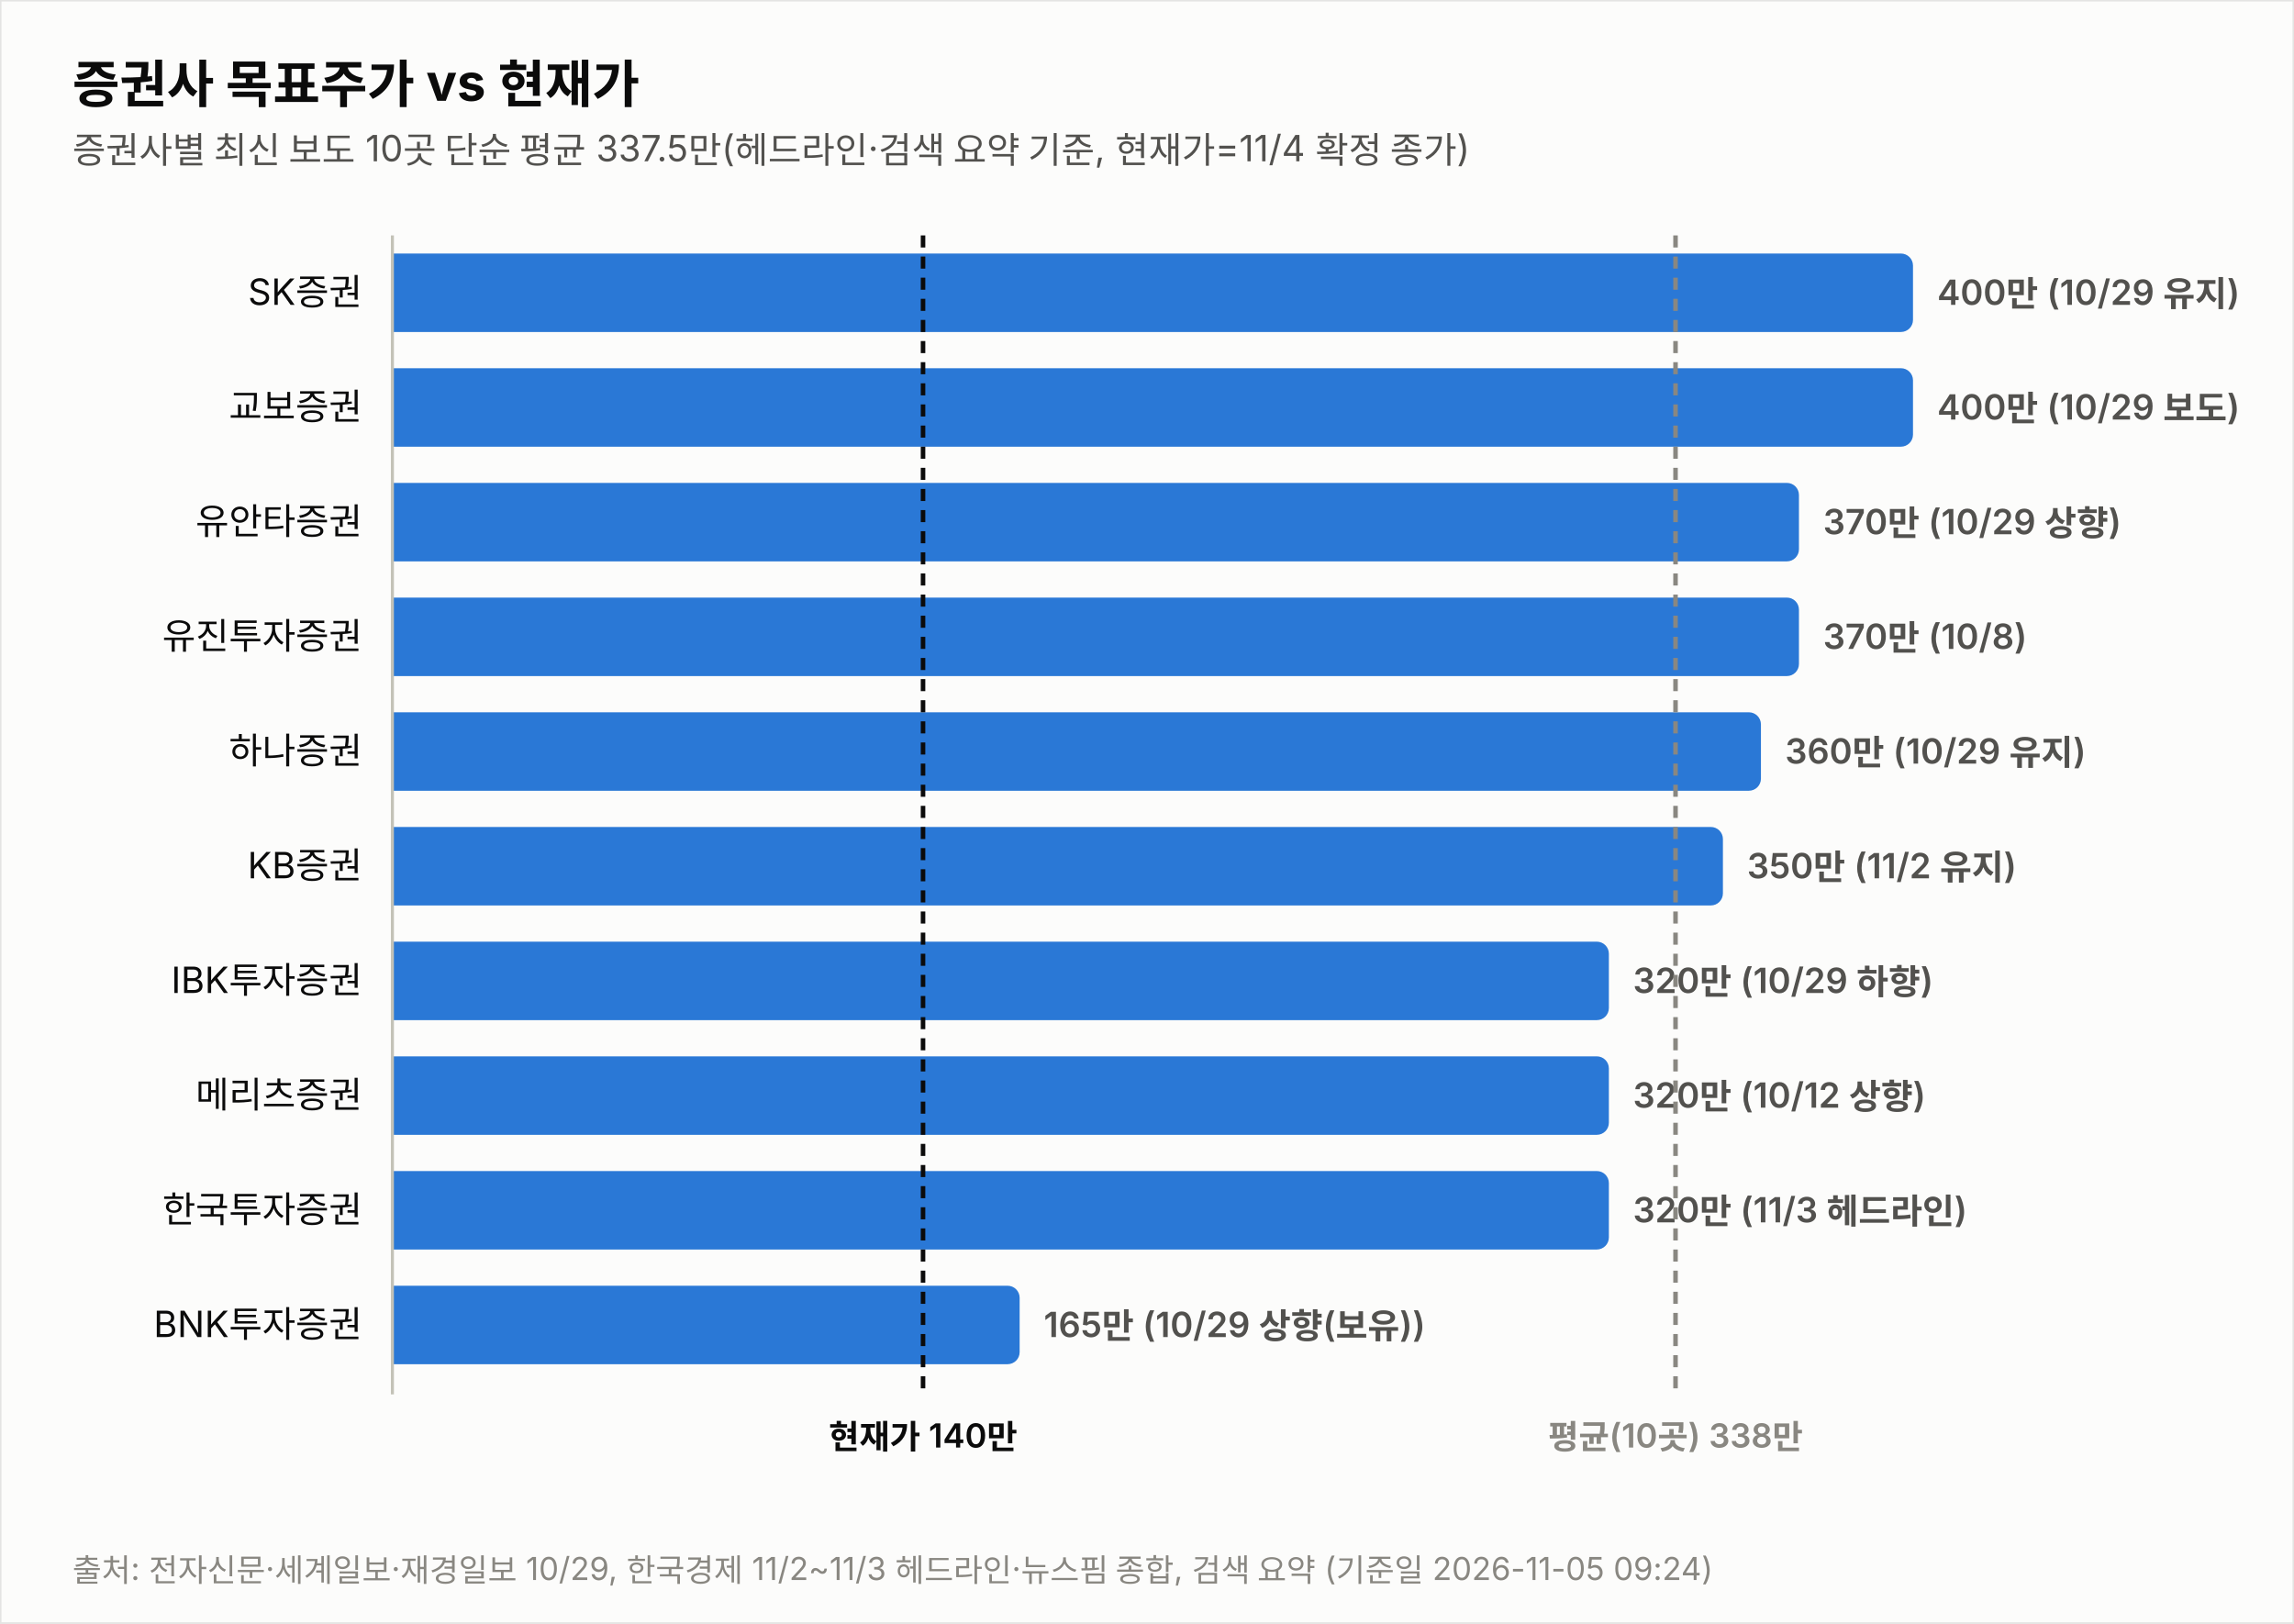
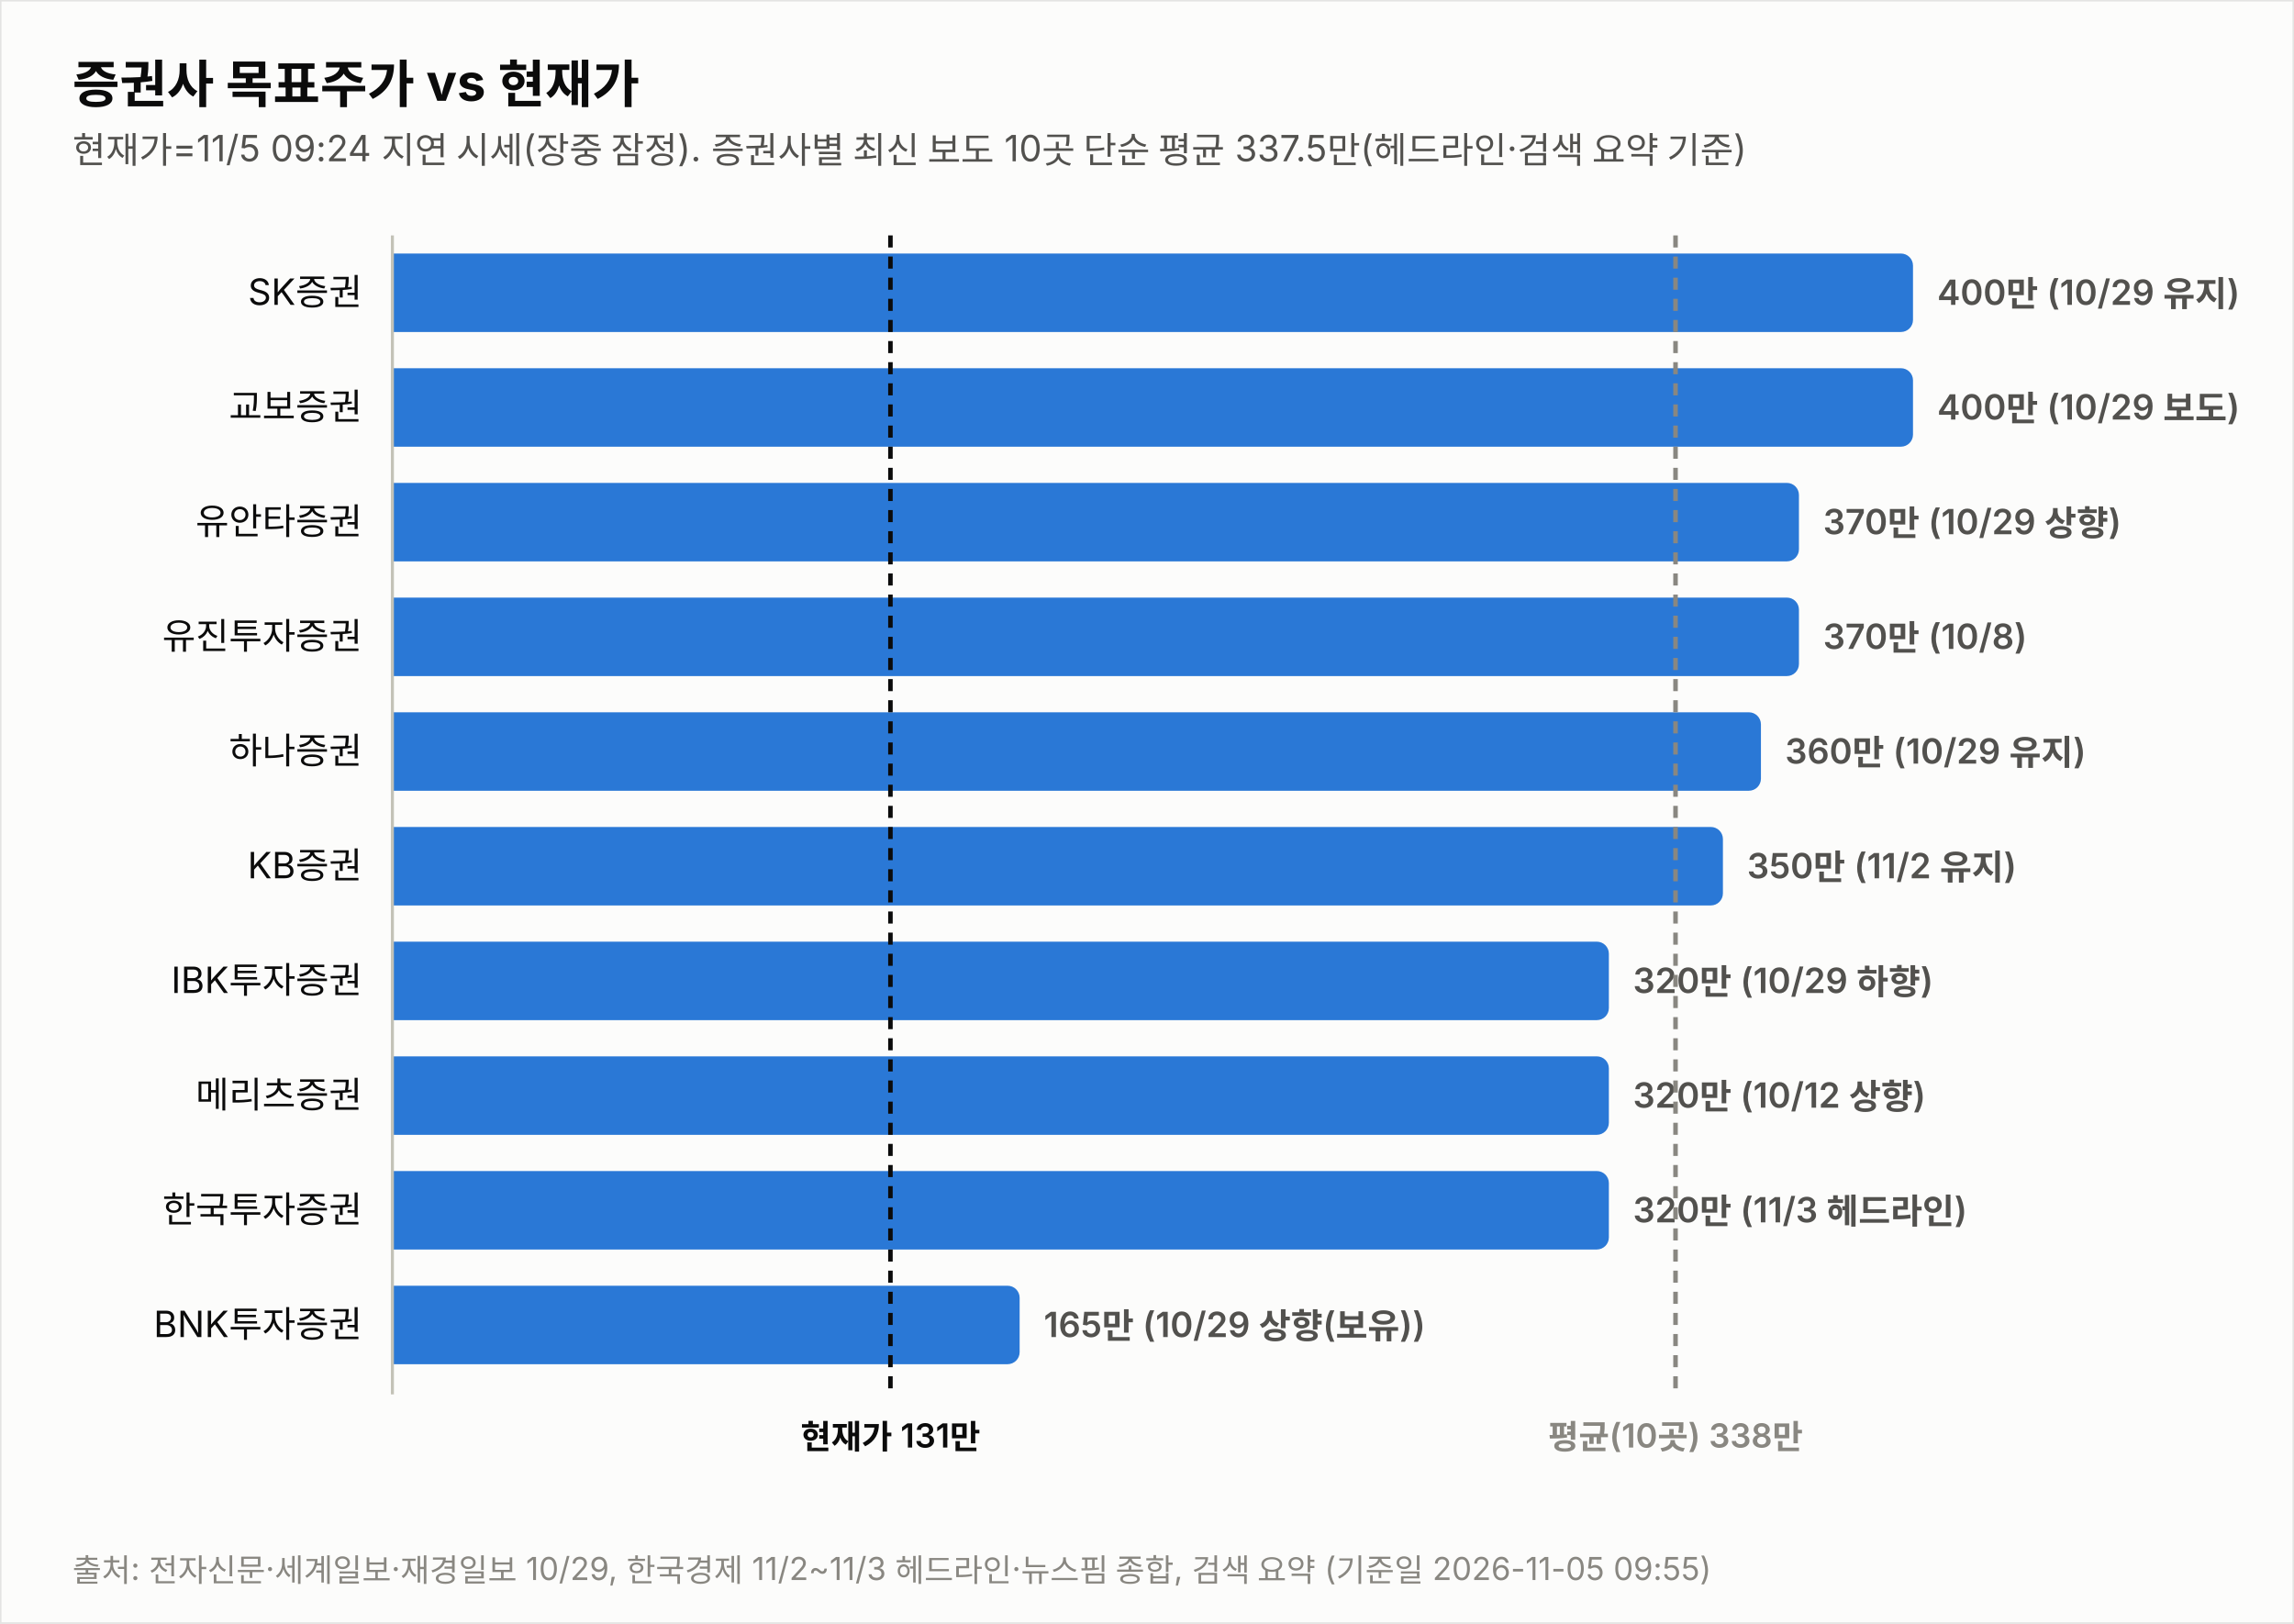
<svg xmlns="http://www.w3.org/2000/svg" width="760" height="538" viewBox="0 0 760 538" font-family="system-ui,-apple-system,&quot;Segoe UI&quot;,&quot;Malgun Gothic&quot;,&quot;Apple SD Gothic Neo&quot;,sans-serif">
  <rect width="760" height="538" fill="#fcfcfb" stroke="rgba(11,11,11,0.10)" />
  <text x="24" y="34" font-size="17" font-weight="700" fill="#0b0b0b">증권사 목표주가 vs 현재가</text>
-   <text x="24" y="54" font-size="12" fill="#52514e">증권사별 최신 보도 10곳 단순 평균 337.5만(헤드라인·검색 요약 기준, 현재가=11/4 확정 종가)</text>
+   <text x="24" y="54" font-size="12" fill="#52514e">현재가=11/5 09:24 지연 시세(장중 잠정). 증권사별 최신 보도 10곳 단순 평균 337.5만(헤드라인·검색 요약 기준)</text>
  <text x="120" y="101.0" font-size="12" fill="#0b0b0b" text-anchor="end">SK증권</text>
  <path d="M130,84 h499.774 a4,4 0 0 1 4,4 v18 a4,4 0 0 1 -4,4 h-499.774 z" fill="#2a78d6" opacity="1.0" />
  <text x="641.8" y="101.0" font-size="11.5" font-weight="600" fill="#52514e" style="font-variant-numeric:tabular-nums">400만 (10/29 유지)</text>
  <text x="120" y="139.0" font-size="12" fill="#0b0b0b" text-anchor="end">교보증권</text>
  <path d="M130,122 h499.774 a4,4 0 0 1 4,4 v18 a4,4 0 0 1 -4,4 h-499.774 z" fill="#2a78d6" opacity="1.0" />
  <text x="641.8" y="139.0" font-size="11.5" font-weight="600" fill="#52514e" style="font-variant-numeric:tabular-nums">400만 (10/29 보도)</text>
  <text x="120" y="177.0" font-size="12" fill="#0b0b0b" text-anchor="end">유안타증권</text>
  <path d="M130,160 h461.991 a4,4 0 0 1 4,4 v18 a4,4 0 0 1 -4,4 h-461.991 z" fill="#2a78d6" opacity="1.0" />
  <text x="604.0" y="177.0" font-size="11.5" font-weight="600" fill="#52514e" style="font-variant-numeric:tabular-nums">370만 (10/29 상향)</text>
  <text x="120" y="215.0" font-size="12" fill="#0b0b0b" text-anchor="end">유진투자증권</text>
  <path d="M130,198 h461.991 a4,4 0 0 1 4,4 v18 a4,4 0 0 1 -4,4 h-461.991 z" fill="#2a78d6" opacity="1.0" />
  <text x="604.0" y="215.0" font-size="11.5" font-weight="600" fill="#52514e" style="font-variant-numeric:tabular-nums">370만 (10/8)</text>
  <text x="120" y="253.0" font-size="12" fill="#0b0b0b" text-anchor="end">하나증권</text>
  <path d="M130,236 h449.396 a4,4 0 0 1 4,4 v18 a4,4 0 0 1 -4,4 h-449.396 z" fill="#2a78d6" opacity="1.0" />
  <text x="591.4" y="253.0" font-size="11.5" font-weight="600" fill="#52514e" style="font-variant-numeric:tabular-nums">360만 (10/29 유지)</text>
  <text x="120" y="291.0" font-size="12" fill="#0b0b0b" text-anchor="end">KB증권</text>
  <path d="M130,274 h436.802 a4,4 0 0 1 4,4 v18 a4,4 0 0 1 -4,4 h-436.802 z" fill="#2a78d6" opacity="1.0" />
  <text x="578.8" y="291.0" font-size="11.5" font-weight="600" fill="#52514e" style="font-variant-numeric:tabular-nums">350만 (11/2 유지)</text>
  <text x="120" y="329.0" font-size="12" fill="#0b0b0b" text-anchor="end">IBK투자증권</text>
  <path d="M130,312 h399.019 a4,4 0 0 1 4,4 v18 a4,4 0 0 1 -4,4 h-399.019 z" fill="#2a78d6" opacity="1.0" />
  <text x="541.0" y="329.0" font-size="11.5" font-weight="600" fill="#52514e" style="font-variant-numeric:tabular-nums">320만 (10/29 하향)</text>
  <text x="120" y="367.0" font-size="12" fill="#0b0b0b" text-anchor="end">메리츠증권</text>
  <path d="M130,350 h399.019 a4,4 0 0 1 4,4 v18 a4,4 0 0 1 -4,4 h-399.019 z" fill="#2a78d6" opacity="1.0" />
  <text x="541.0" y="367.0" font-size="11.5" font-weight="600" fill="#52514e" style="font-variant-numeric:tabular-nums">320만 (10/12 상향)</text>
  <text x="120" y="405.0" font-size="12" fill="#0b0b0b" text-anchor="end">한국투자증권</text>
  <path d="M130,388 h399.019 a4,4 0 0 1 4,4 v18 a4,4 0 0 1 -4,4 h-399.019 z" fill="#2a78d6" opacity="1.0" />
  <text x="541.0" y="405.0" font-size="11.5" font-weight="600" fill="#52514e" style="font-variant-numeric:tabular-nums">320만 (11/3 헤드라인)</text>
  <text x="120" y="443.0" font-size="12" fill="#0b0b0b" text-anchor="end">BNK투자증권</text>
  <path d="M130,426 h203.807 a4,4 0 0 1 4,4 v18 a4,4 0 0 1 -4,4 h-203.807 z" fill="#2a78d6" opacity="1.0" />
  <text x="345.8" y="443.0" font-size="11.5" font-weight="600" fill="#52514e" style="font-variant-numeric:tabular-nums">165만 (10/29 상향(보유))</text>
  <line x1="130" y1="78" x2="130" y2="462" stroke="#c3c2b7" stroke-width="1" />
-   <line x1="305.8" y1="78" x2="305.8" y2="462" stroke="#0b0b0b" stroke-width="1.5" stroke-dasharray="4 3" />
-   <text x="305.8" y="480" font-size="11" font-weight="600" fill="#0b0b0b" text-anchor="middle">현재가 140만</text>
+   <line x1="295.0" y1="78" x2="295.0" y2="462" stroke="#0b0b0b" stroke-width="1.5" stroke-dasharray="4 3" />
+   <text x="295.0" y="480" font-size="11" font-weight="600" fill="#0b0b0b" text-anchor="middle">현재가 131만</text>
  <line x1="555.1" y1="78" x2="555.1" y2="462" stroke="#898781" stroke-width="1.5" stroke-dasharray="4 3" />
  <text x="555.1" y="480" font-size="11" font-weight="600" fill="#898781" text-anchor="middle">평균(10곳) 338만</text>
-   <text x="24" y="524" font-size="10.5" fill="#898781">출처: 전자신문·세계일보·재경일보 10/29, 한국경제 11/2~11/3 헤드라인·뉴스핌 종합, 검색 요약 (기준일 2026-11-05 09:24)</text>
+   <text x="24" y="524" font-size="10.5" fill="#898781">출처: 전자신문·세계일보·재경일보 10/29, 한국경제 11/2~11/3 헤드라인·뉴스핌 종합, 검색 요약 (기준일 2026-11-05 09:55)</text>
</svg>
